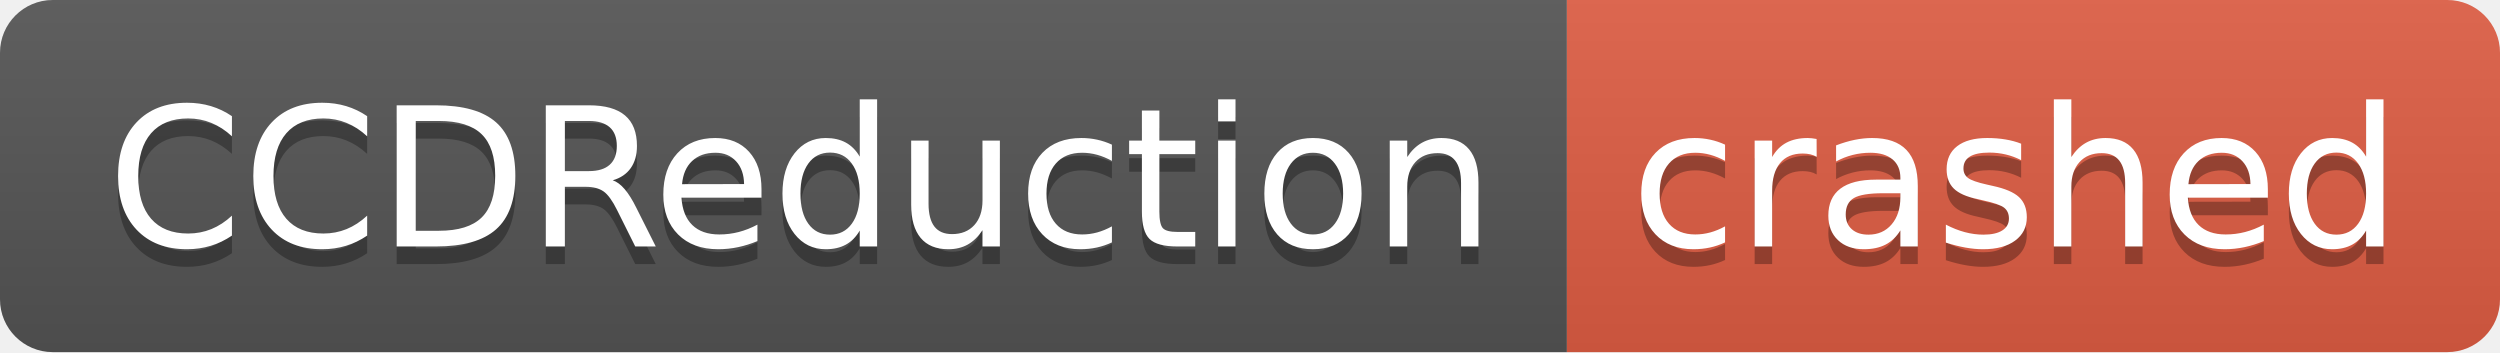
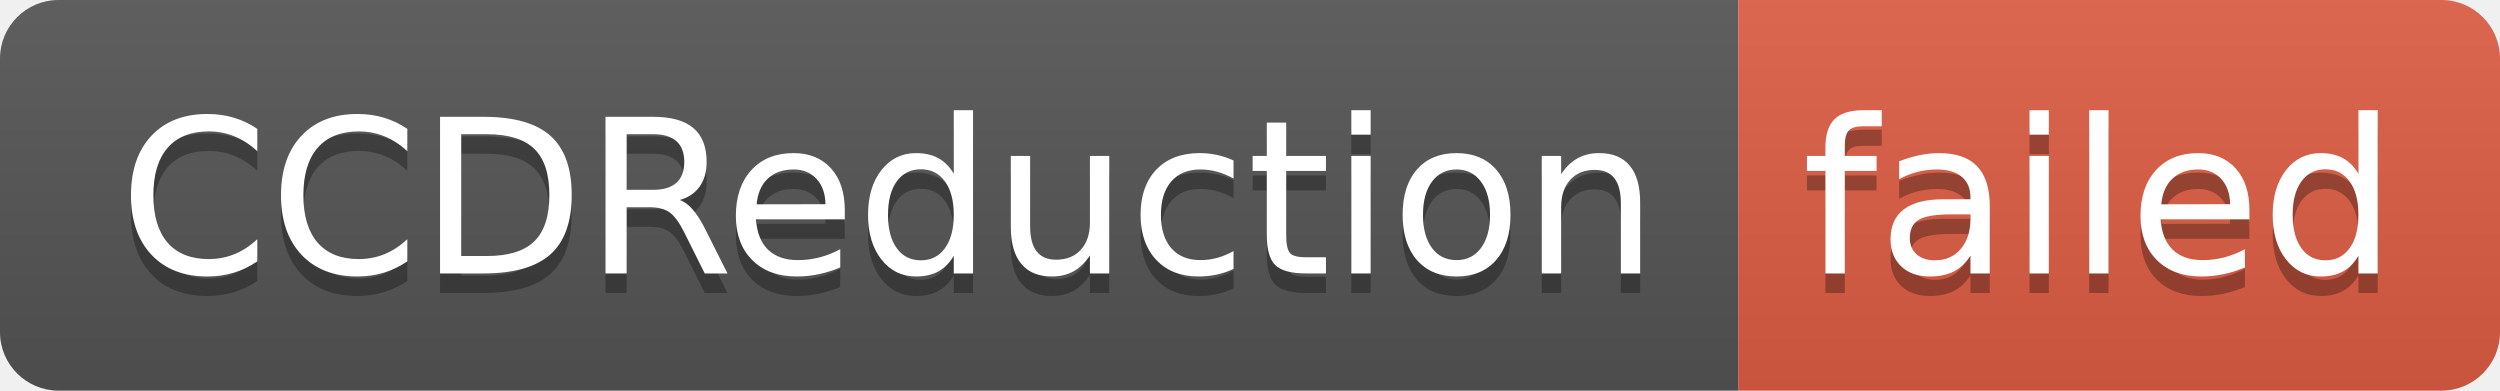
- <svg xmlns="http://www.w3.org/2000/svg" width="142" height="20" role="img" aria-label="CCDReduction: crashed">
+ <svg xmlns="http://www.w3.org/2000/svg" width="128" height="20" role="img" aria-label="CCDReduction: failed">
  <linearGradient id="s" x2="0" y2="100%">
    <stop offset="0" stop-color="#bbb" stop-opacity=".1" />
    <stop offset="1" stop-opacity=".1" />
  </linearGradient>
  <clipPath id="r">
-     <rect width="142" height="20" rx="3" fill="#fff" />
+     <rect width="128" height="20" rx="3" fill="#fff" />
  </clipPath>
  <g clip-path="url(#r)">
    <rect width="89" height="20" fill="#555" />
-     <rect x="89" width="53" height="20" fill="#e05d44" />
-     <rect width="142" height="20" fill="url(#s)" />
+     <rect x="89" width="39" height="20" fill="#e05d44" />
+     <rect width="128" height="20" fill="url(#s)" />
  </g>
  <g fill="#fff" text-anchor="middle" font-family="Verdana,Geneva,DejaVu Sans,sans-serif" text-rendering="geometricPrecision" font-size="110">
    <text aria-hidden="true" x="455" y="150" fill="#010101" fill-opacity=".3" transform="scale(.1)" textLength="790">CCDReduction</text>
    <text x="455" y="140" transform="scale(.1)" fill="#fff" textLength="790">CCDReduction</text>
-     <text aria-hidden="true" x="1145" y="150" fill="#010101" fill-opacity=".3" transform="scale(.1)" textLength="430">crashed</text>
-     <text x="1145" y="140" transform="scale(.1)" fill="#fff" textLength="430">crashed</text>
+     <text aria-hidden="true" x="1075" y="150" fill="#010101" fill-opacity=".3" transform="scale(.1)" textLength="290">failed</text>
+     <text x="1075" y="140" transform="scale(.1)" fill="#fff" textLength="290">failed</text>
  </g>
</svg>
